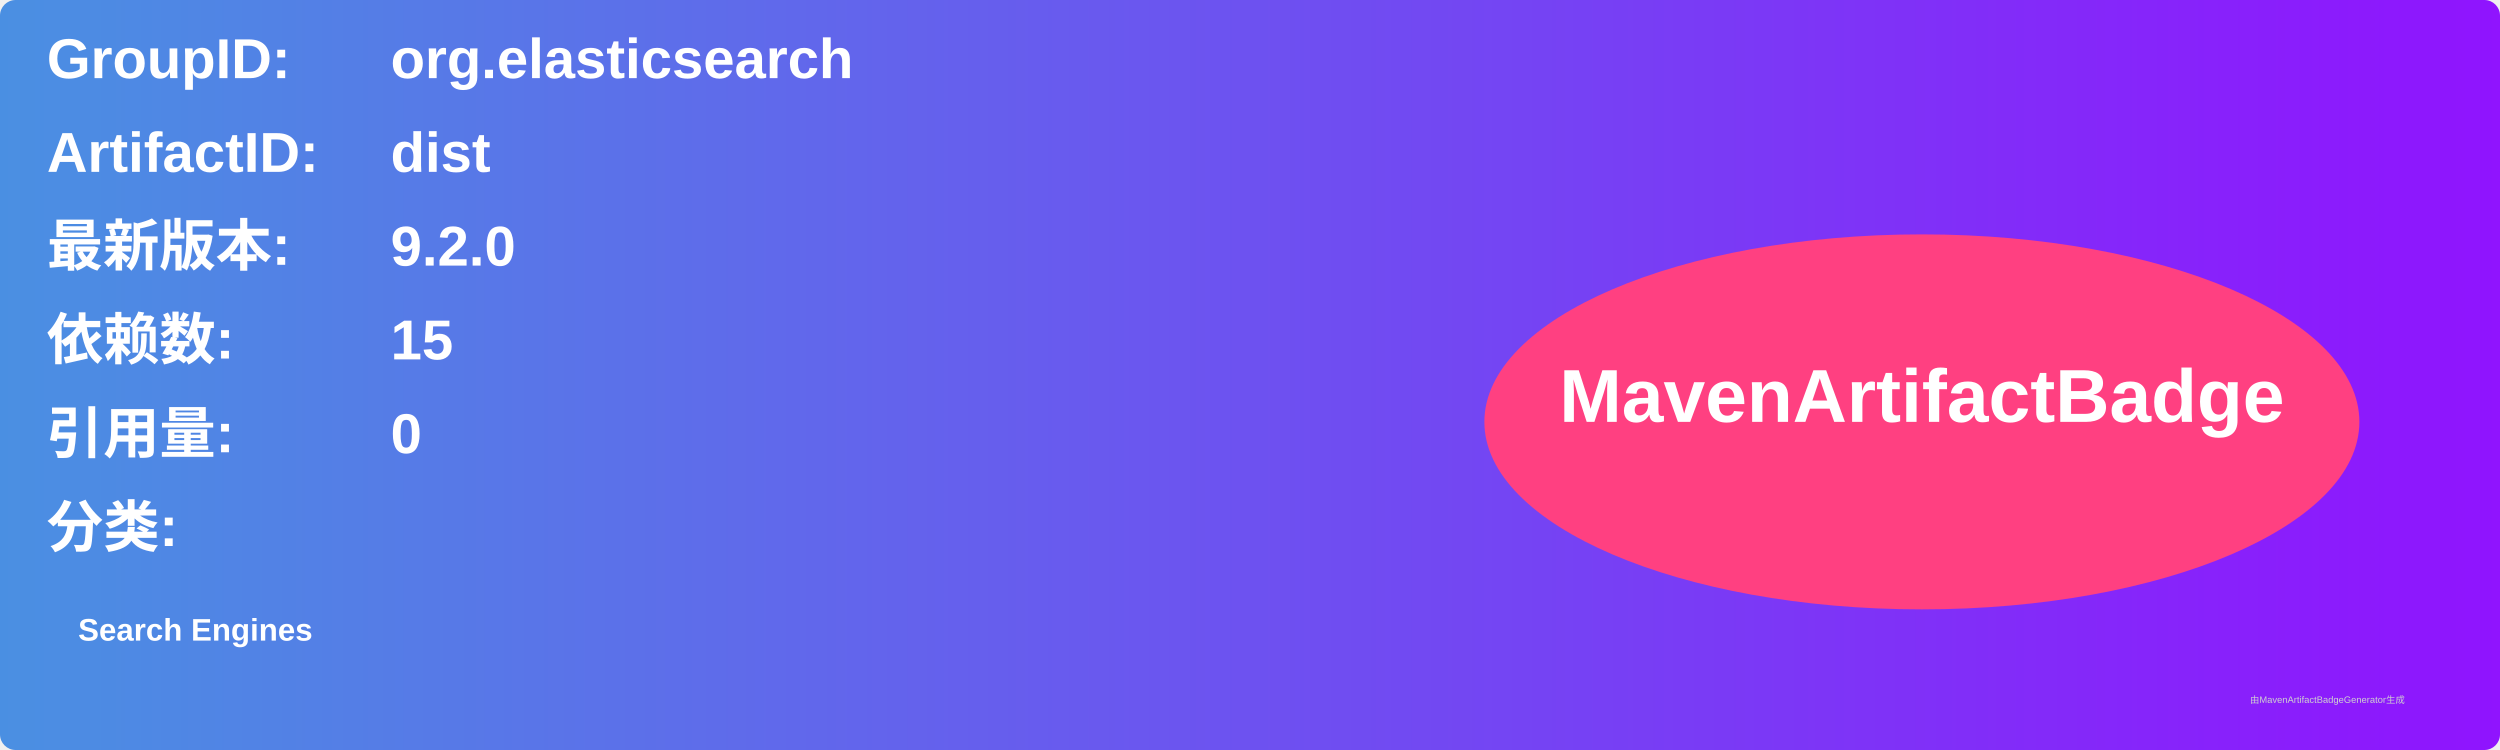
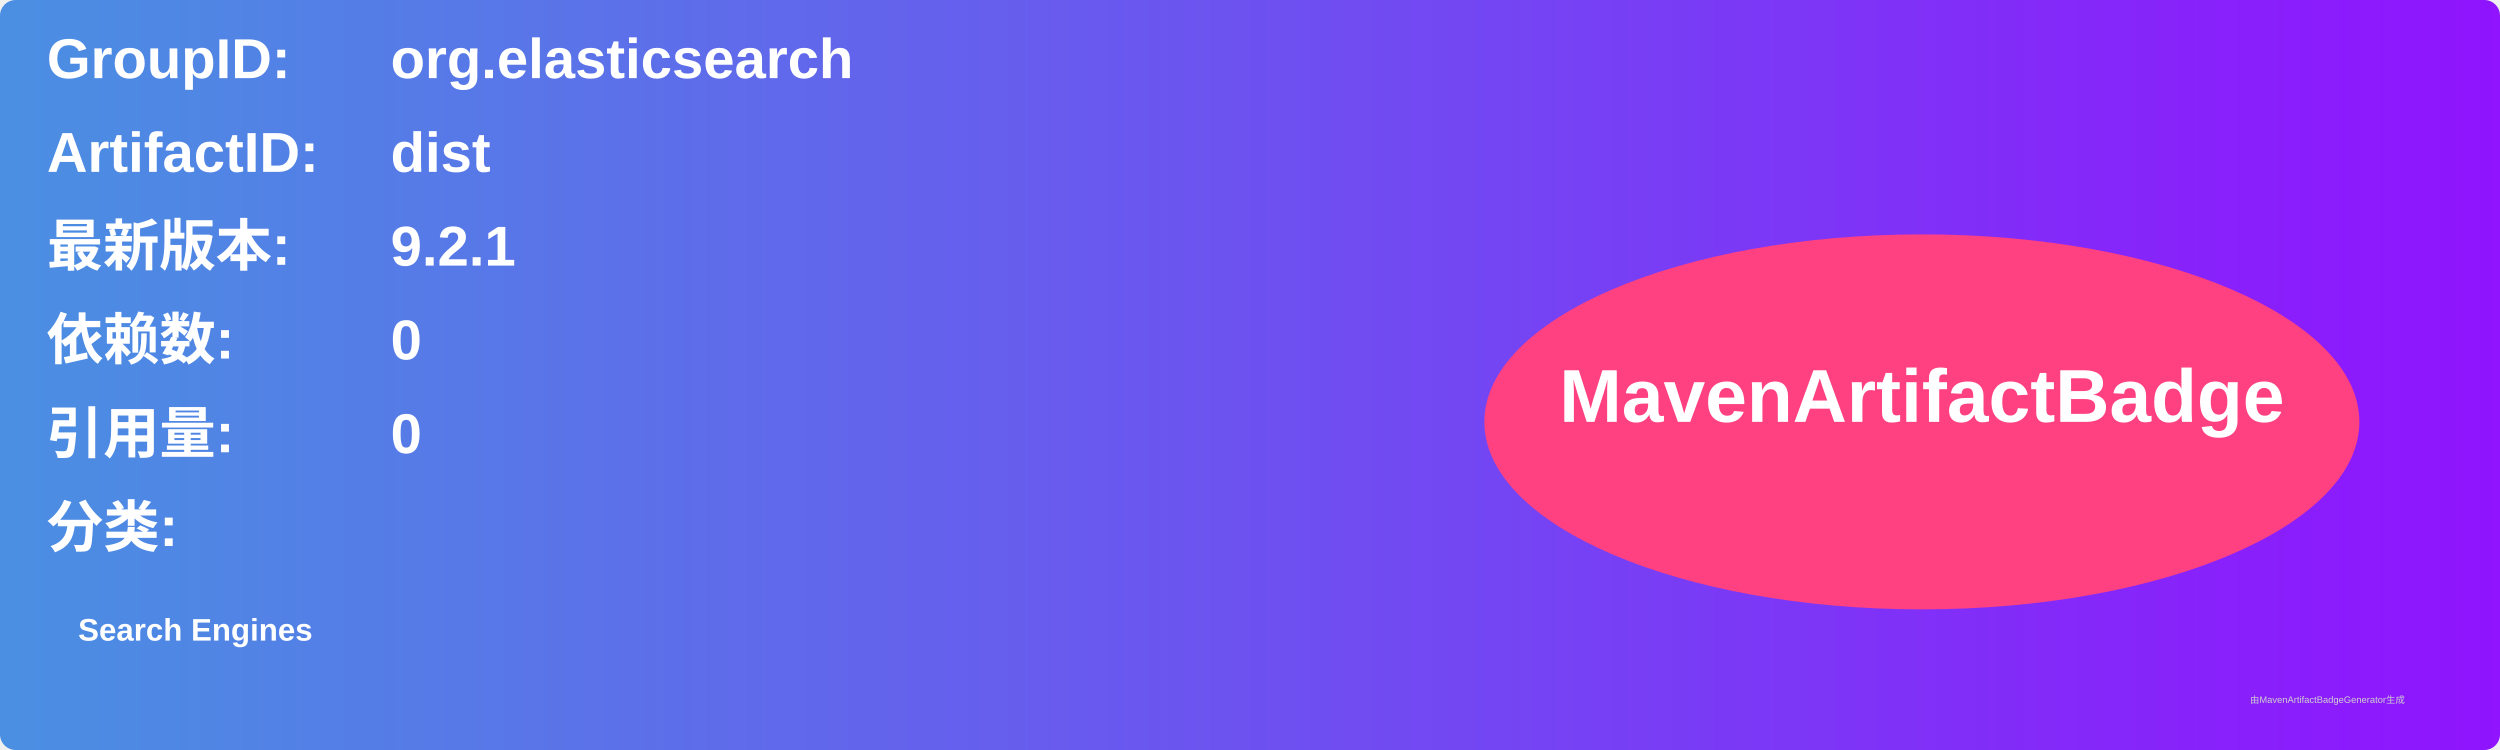
<svg xmlns="http://www.w3.org/2000/svg" width="800" height="240" viewBox="0 0 800 240">
  <linearGradient id="grad" x1="0%" y1="0%" x2="100%" y2="0%">
    <stop offset="0%" stop-color="#4a90e2" />
    <stop offset="100%" stop-color="#9013fe" />
  </linearGradient>
  <rect width="100%" height="100%" rx="5" ry="5" fill="url(#grad)" />
  <g transform="translate(15, 15)">
    <text x="0" y="10" font-family="Arial" font-size="18" fill="white" font-weight="bold" width="260">GroupID:</text>
    <text x="110" y="10" font-family="Arial" font-size="18" fill="white" font-weight="bold" width="460">org.elasticsearch</text>
    <text x="0" y="40" font-family="Arial" font-size="18" fill="white" font-weight="bold" width="260">ArtifactID:</text>
    <text x="110" y="40" font-family="Arial" font-size="18" fill="white" font-weight="bold" width="460">dist</text>
    <text x="0" y="70" font-family="Arial" font-size="18" fill="white" font-weight="bold">最新版本:</text>
    <text x="110" y="70" font-family="Arial" font-size="18" fill="white" font-weight="bold">
-       <tspan font-weight="bold">9.2.0</tspan>
+       <tspan font-weight="bold">9.2.1</tspan>
    </text>
    <text x="0" y="100" font-family="Arial" font-size="18" fill="white" font-weight="bold">依赖数: </text>
    <text x="110" y="100" font-family="Arial" font-size="18" fill="white">
-       <tspan font-weight="bold">15</tspan>
+       <tspan font-weight="bold">0</tspan>
    </text>
    <text x="0" y="130" font-family="Arial" font-size="18" fill="white" font-weight="bold">引用量: </text>
    <text x="110" y="130" font-family="Arial" font-size="18" fill="white">
      <tspan font-weight="bold">0</tspan>
    </text>
    <text x="0" y="160" font-family="Arial" font-size="18" fill="white" font-weight="bold">分类:</text>
    <text x="10" y="190" font-family="Arial" font-size="10" fill="white">
      <tspan font-weight="bold">Search Engines</tspan>
    </text>
    <ellipse cx="600" cy="120" rx="140" ry="60" fill="#ff4081" />
    <text x="600" y="120" text-anchor="middle" font-family="Arial" font-size="24" fill="white" font-weight="bold">MavenArtifactBadge</text>
  </g>
  <text x="720" y="225" font-family="Arial" font-size="3" fill="#d0d0d0">由MavenArtifactBadgeGenerator生成</text>
</svg>
